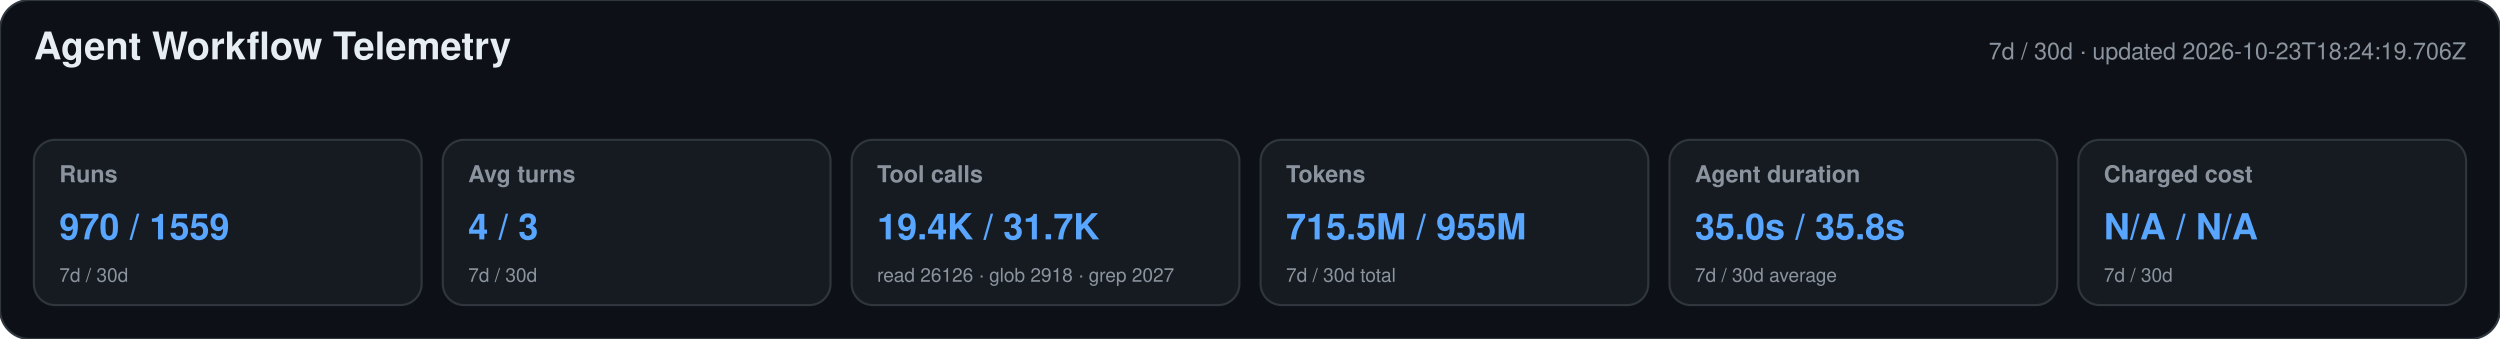
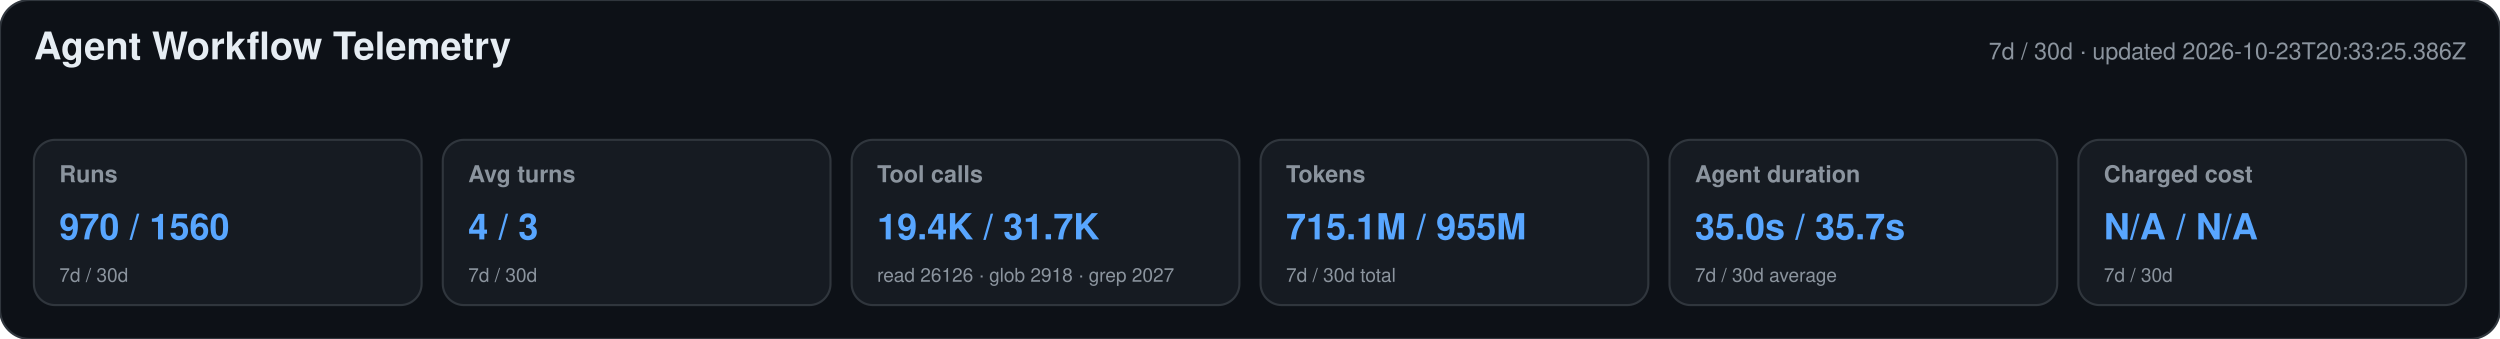
<svg xmlns="http://www.w3.org/2000/svg" width="1180" height="160" viewBox="0 0 1180 160" role="img" aria-labelledby="title desc">
  <style>text{font-family:-apple-system,BlinkMacSystemFont,"Segoe UI",Helvetica,Arial,sans-serif}.heading{font-size:18px;font-weight:650;fill:#e6edf3}.meta,.label,.secondary{fill:#8b949e}.meta,.label{font-size:11px}.label{font-weight:600}.primary{font-size:17px;font-weight:700;fill:#58a6ff}.secondary{font-size:9px}</style>
  <rect width="1180" height="160" rx="14" fill="#0d1117" stroke="#30363d" />
  <text x="16" y="28" class="heading">Agent Workflow Telemetry</text>
-   <text x="1164" y="28" text-anchor="end" class="meta">7d / 30d · updated 2026-10-23T18:24:19.706Z</text>
+   <text x="1164" y="28" text-anchor="end" class="meta">7d / 30d · updated 2026-10-23T20:33:25.386Z</text>
  <g>
    <rect x="16" y="66" width="183" height="78" rx="10" fill="#161b22" stroke="#30363d" />
    <text x="28" y="86" class="label">Runs</text>
-     <text x="28" y="113" class="primary">970 / 1559</text>
+     <text x="28" y="113" class="primary">970 / 1560</text>
    <text x="28" y="133" class="secondary">7d / 30d</text>
  </g>
  <g>
    <rect x="209" y="66" width="183" height="78" rx="10" fill="#161b22" stroke="#30363d" />
    <text x="221" y="86" class="label">Avg turns</text>
    <text x="221" y="113" class="primary">4 / 3</text>
    <text x="221" y="133" class="secondary">7d / 30d</text>
  </g>
  <g>
    <rect x="402" y="66" width="183" height="78" rx="10" fill="#161b22" stroke="#30363d" />
    <text x="414" y="86" class="label">Tool calls</text>
    <text x="414" y="113" class="primary">19.4K / 31.7K</text>
    <text x="414" y="133" class="secondary">read 26126 · glob 2918 · grep 2027</text>
  </g>
  <g>
    <rect x="595" y="66" width="183" height="78" rx="10" fill="#161b22" stroke="#30363d" />
    <text x="607" y="86" class="label">Tokens</text>
-     <text x="607" y="113" class="primary">715.5M / 955M</text>
+     <text x="607" y="113" class="primary">715.1M / 955M</text>
    <text x="607" y="133" class="secondary">7d / 30d total</text>
  </g>
  <g>
    <rect x="788" y="66" width="183" height="78" rx="10" fill="#161b22" stroke="#30363d" />
    <text x="800" y="86" class="label">Agent duration</text>
-     <text x="800" y="113" class="primary">35.0s / 35.8s</text>
+     <text x="800" y="113" class="primary">35.0s / 35.7s</text>
    <text x="800" y="133" class="secondary">7d / 30d average</text>
  </g>
  <g>
    <rect x="981" y="66" width="183" height="78" rx="10" fill="#161b22" stroke="#30363d" />
    <text x="993" y="86" class="label">Charged cost</text>
    <text x="993" y="113" class="primary">N/A / N/A</text>
    <text x="993" y="133" class="secondary">7d / 30d</text>
  </g>
</svg>
